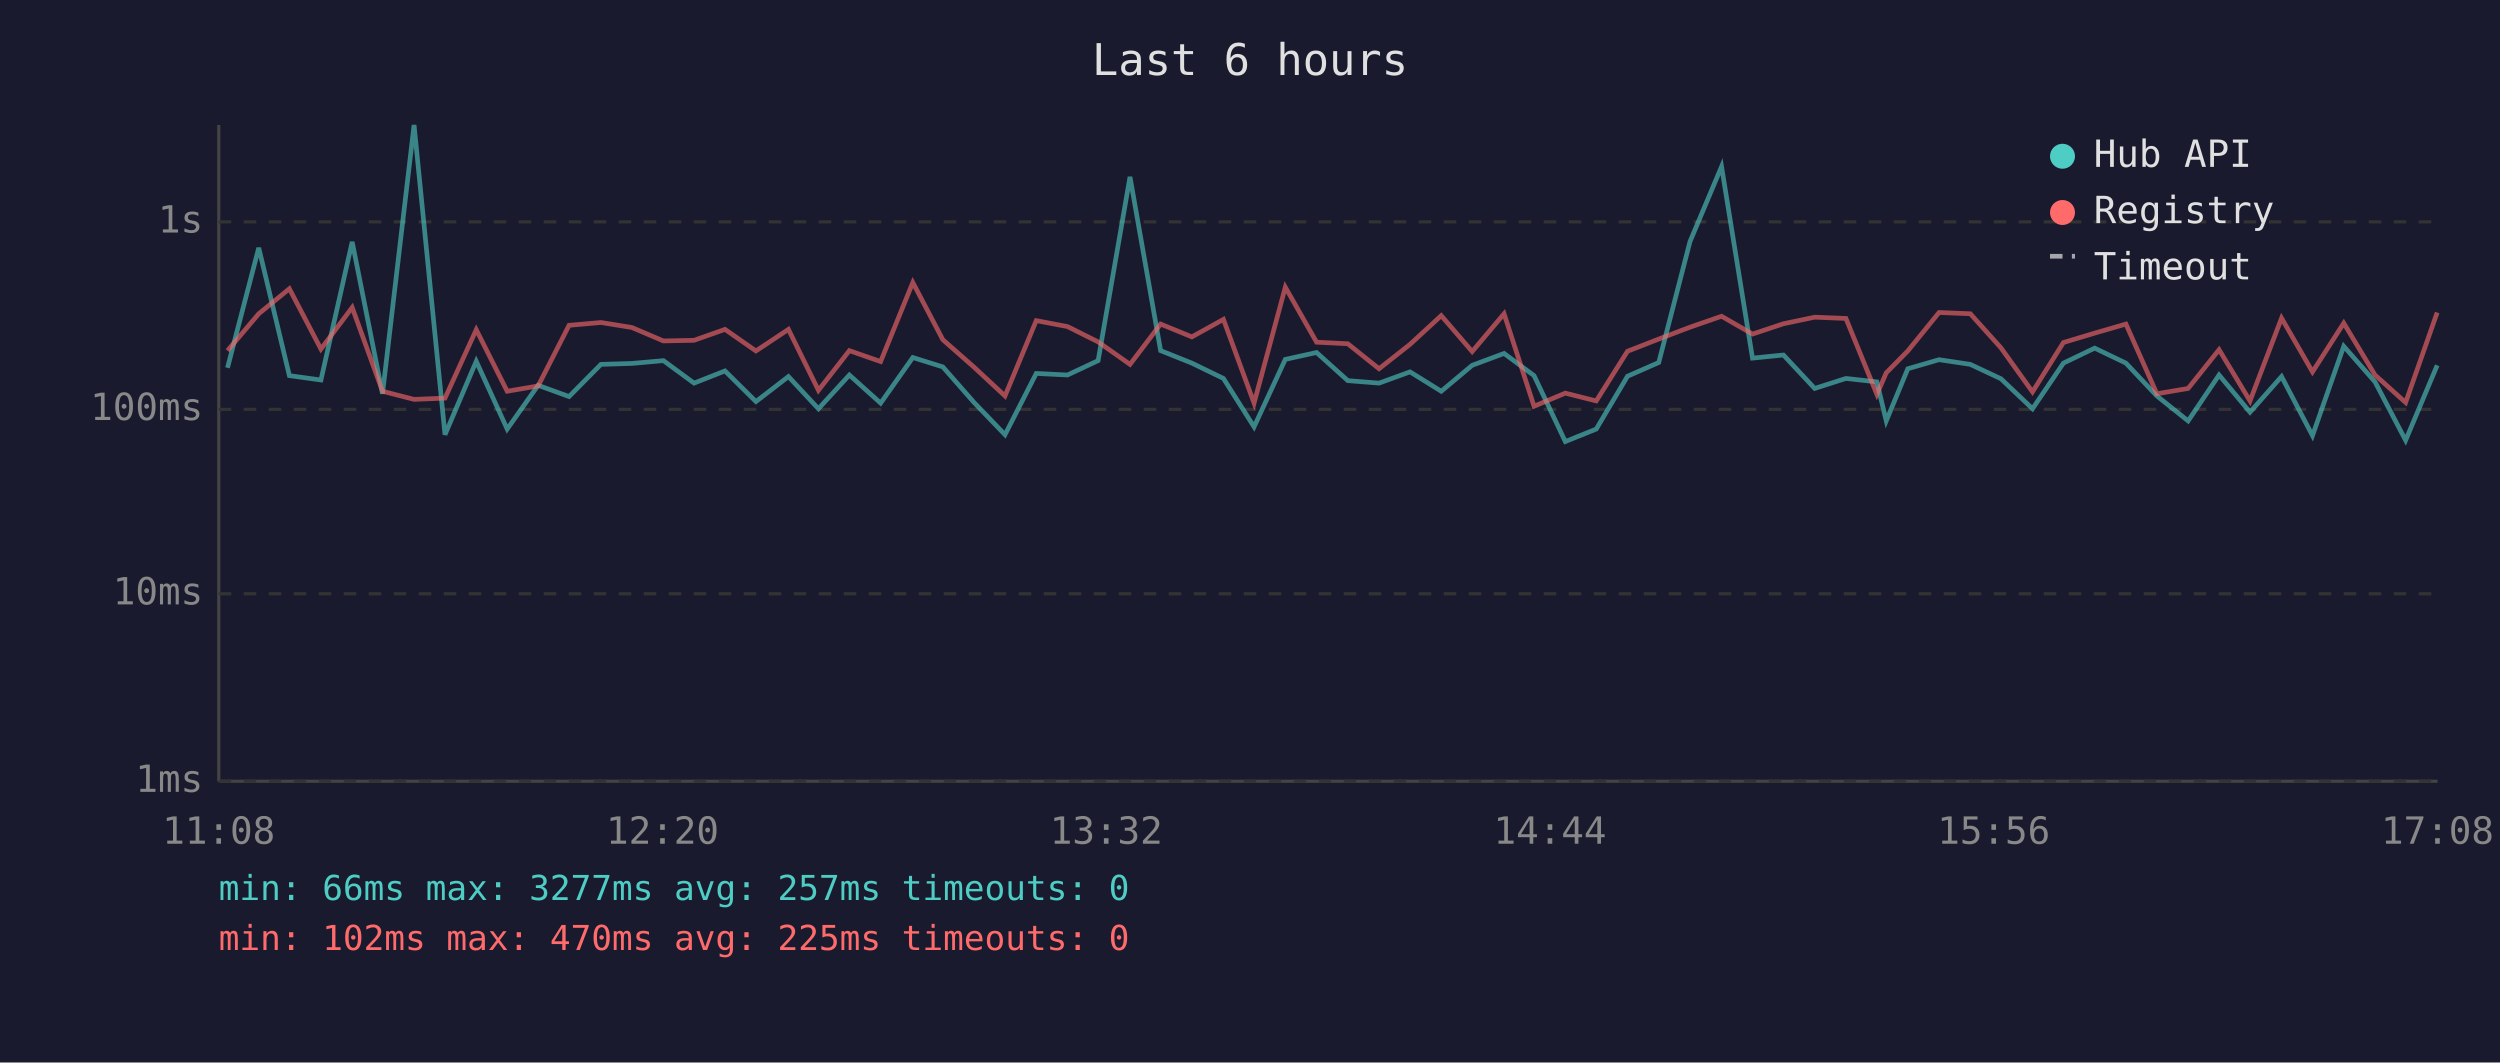
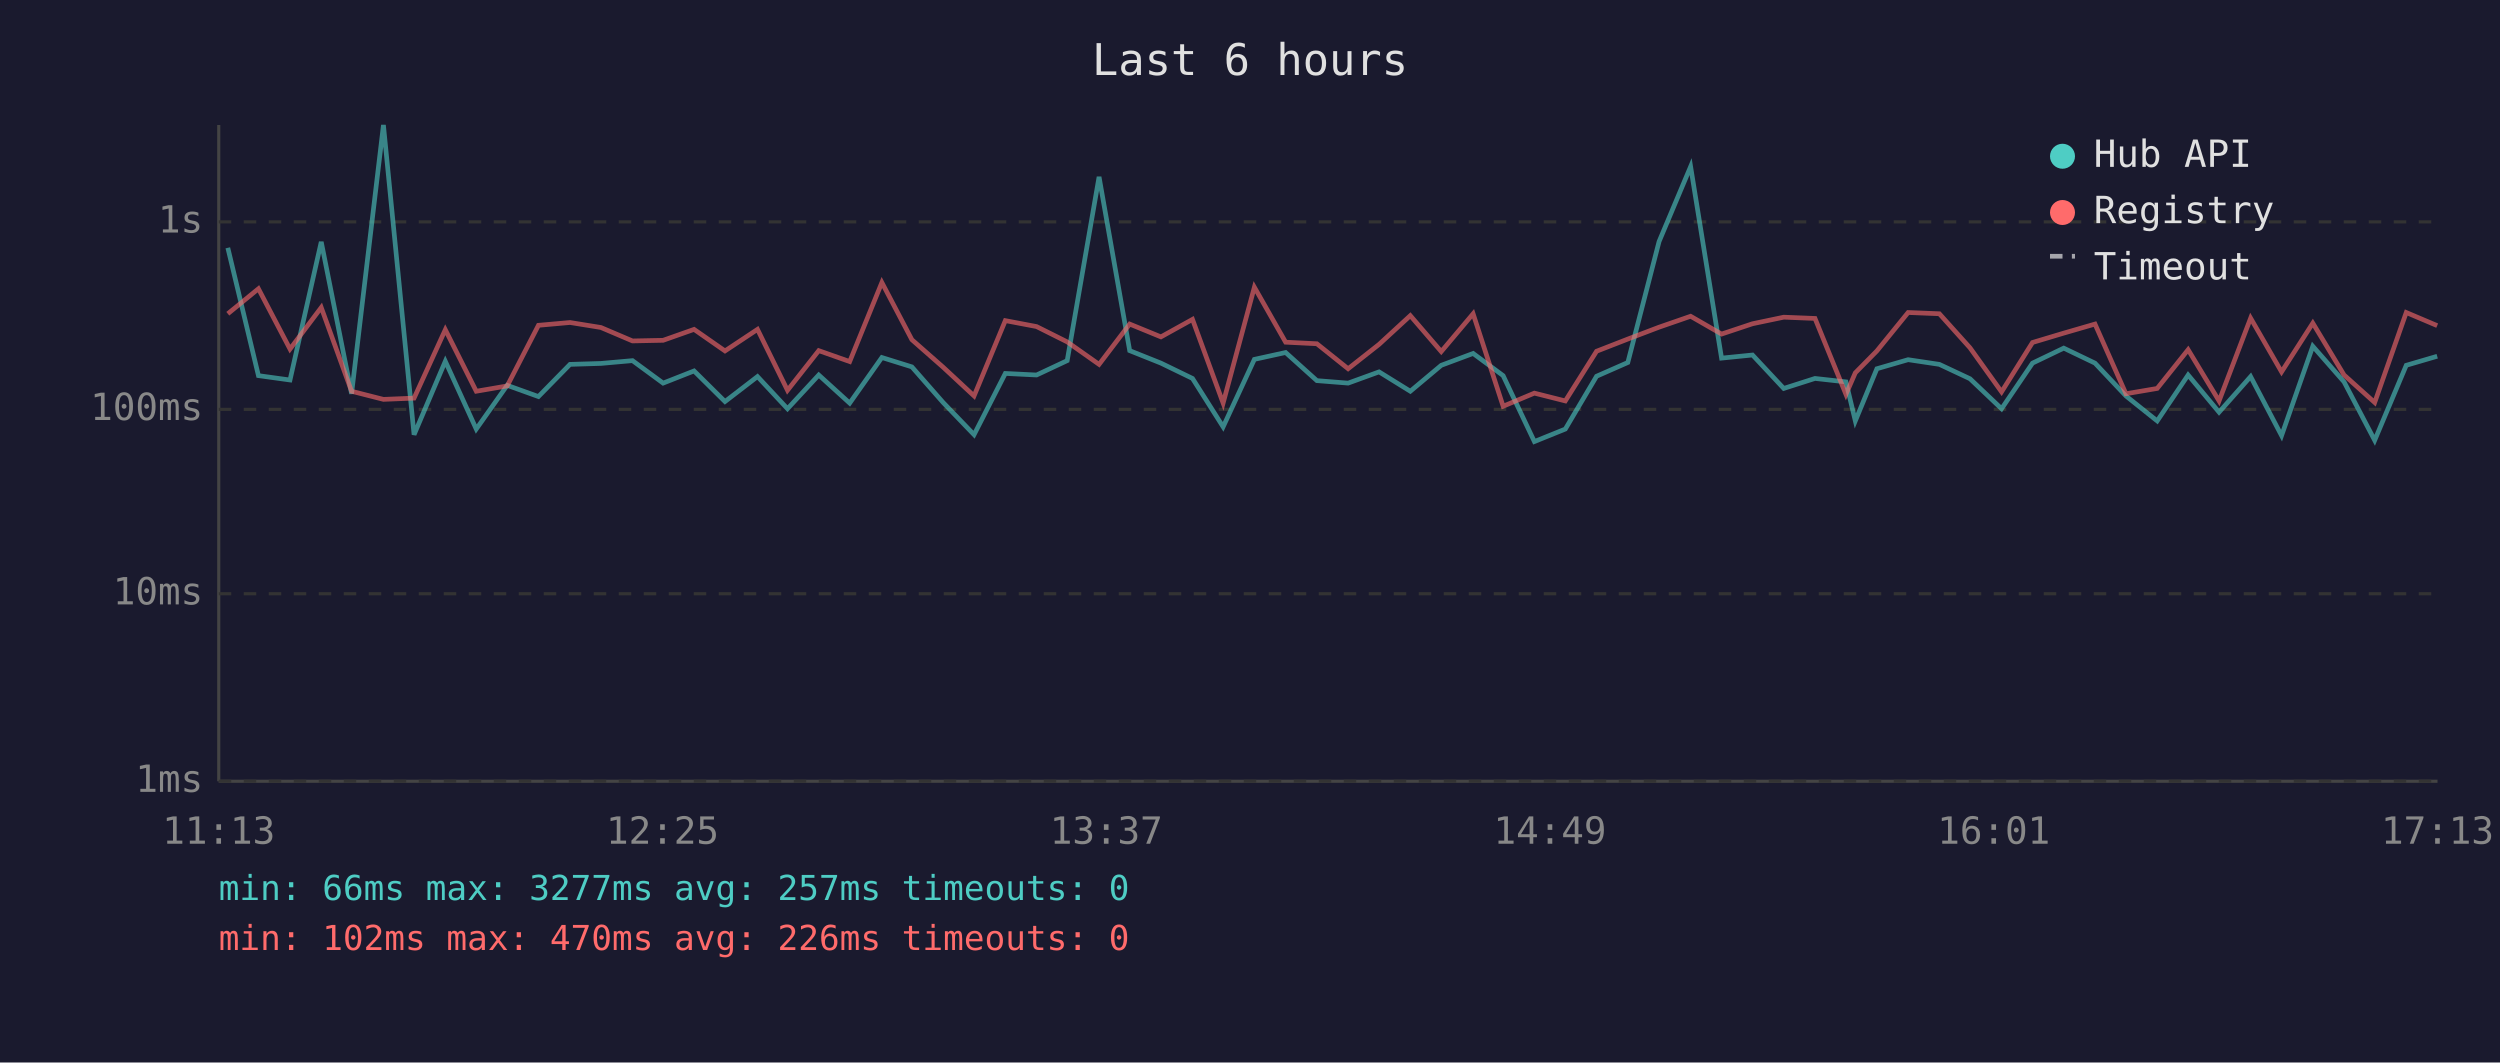
<svg xmlns="http://www.w3.org/2000/svg" viewBox="0 0 800 340" font-family="monospace" font-size="12">
  <rect width="800" height="340" fill="#1a1a2e" />
  <text x="400" y="24" fill="#e0e0e0" font-size="14" text-anchor="middle">Last 6 hours</text>
  <line x1="70" y1="40" x2="70" y2="250" stroke="#444" stroke-width="1" />
  <line x1="70" y1="250" x2="780" y2="250" stroke="#444" stroke-width="1" />
  <line x1="70" y1="250" x2="780" y2="250" stroke="#333" stroke-width="1" stroke-dasharray="4" />
  <text x="65" y="250" fill="#888" text-anchor="end" dominant-baseline="middle">1ms</text>
  <line x1="70" y1="190" x2="780" y2="190" stroke="#333" stroke-width="1" stroke-dasharray="4" />
  <text x="65" y="190" fill="#888" text-anchor="end" dominant-baseline="middle">10ms</text>
  <line x1="70" y1="131" x2="780" y2="131" stroke="#333" stroke-width="1" stroke-dasharray="4" />
  <text x="65" y="131" fill="#888" text-anchor="end" dominant-baseline="middle">100ms</text>
  <line x1="70" y1="71" x2="780" y2="71" stroke="#333" stroke-width="1" stroke-dasharray="4" />
  <text x="65" y="71" fill="#888" text-anchor="end" dominant-baseline="middle">1s</text>
-   <text x="70" y="270" fill="#888" text-anchor="middle">11:08</text>
-   <text x="212" y="270" fill="#888" text-anchor="middle">12:20</text>
-   <text x="354" y="270" fill="#888" text-anchor="middle">13:32</text>
-   <text x="496" y="270" fill="#888" text-anchor="middle">14:44</text>
-   <text x="638" y="270" fill="#888" text-anchor="middle">15:56</text>
-   <text x="780" y="270" fill="#888" text-anchor="middle">17:08</text>
-   <polyline points="72.8,117.7 82.8,79.3 92.6,120.2 102.7,121.6 112.7,77.4 122.4,126.0 132.5,40.0 142.4,139.1 152.4,115.6 162.3,137.3 172.2,123.3 182.1,126.9 192.3,116.6 202.2,116.3 212.3,115.4 222.1,122.6 232.0,118.7 241.9,128.5 252.3,120.5 261.9,130.8 271.8,120.0 281.8,129.0 292.1,114.4 301.7,117.4 311.7,128.8 321.6,139.1 331.6,119.5 341.6,120.0 351.4,115.4 361.6,56.6 371.4,112.2 381.4,116.2 391.5,121.1 401.3,136.6 411.3,115.0 421.3,112.8 431.3,121.8 441.3,122.6 451.2,119.0 461.2,125.2 471.1,116.9 481.3,113.1 490.9,120.2 500.9,141.3 510.8,137.3 520.8,120.4 530.8,116.0 540.8,77.3 550.9,53.3 560.8,114.6 570.7,113.6 580.7,124.3 590.7,121.1 600.6,122.2 603.6,134.7 610.5,118.0 620.5,115.1 630.5,116.6 640.3,121.2 650.4,130.8 660.3,116.2 670.3,111.4 680.3,116.2 690.2,126.7 700.2,134.7 710.1,120.0 720.0,131.9 730.1,120.5 740.0,139.4 750.0,110.8 760.0,122.2 769.8,140.9 779.9,116.9" fill="none" stroke="#4ecdc4" stroke-width="1.5" opacity="0.6" />
-   <polyline points="72.8,112.2 82.8,100.4 92.6,92.4 102.7,111.7 112.7,98.4 122.4,125.2 132.5,127.8 142.4,127.4 152.4,105.5 162.3,125.2 172.2,123.5 182.1,104.1 192.3,103.2 202.2,104.8 212.3,109.1 222.1,108.9 232.0,105.4 241.9,112.3 252.3,105.4 261.9,124.9 271.8,112.2 281.8,115.7 292.1,90.4 301.7,108.7 311.7,117.5 321.6,126.7 331.6,102.6 341.6,104.5 351.4,109.4 361.6,116.6 371.4,103.7 381.4,107.8 391.5,102.2 401.3,129.0 411.3,91.9 421.3,109.5 431.3,110.0 441.3,118.0 451.2,110.2 461.2,101.0 471.1,112.5 481.3,100.4 490.9,130.0 500.9,125.8 510.8,128.3 520.8,112.4 530.8,108.5 540.8,104.7 550.9,101.2 560.8,106.9 570.7,103.6 580.7,101.5 590.7,101.9 600.6,126.2 603.6,119.3 610.5,112.3 620.5,100.0 630.5,100.4 640.3,111.3 650.4,125.4 660.3,109.6 670.3,106.6 680.3,103.7 690.2,126.0 700.2,124.3 710.1,111.9 720.0,128.3 730.1,101.8 740.0,119.0 750.0,103.4 760.0,120.0 769.8,128.8 779.9,100.0" fill="none" stroke="#ff6b6b" stroke-width="1.5" opacity="0.6" />
+   <text x="70" y="270" fill="#888" text-anchor="middle">11:13</text>
+   <text x="212" y="270" fill="#888" text-anchor="middle">12:25</text>
+   <text x="354" y="270" fill="#888" text-anchor="middle">13:37</text>
+   <text x="496" y="270" fill="#888" text-anchor="middle">14:49</text>
+   <text x="638" y="270" fill="#888" text-anchor="middle">16:01</text>
+   <text x="780" y="270" fill="#888" text-anchor="middle">17:13</text>
+   <polyline points="72.9,79.3 82.7,120.2 92.8,121.6 102.8,77.4 112.5,126.0 122.7,40.0 132.5,139.1 142.5,115.6 152.4,137.3 162.3,123.3 172.3,126.9 182.4,116.6 192.3,116.3 202.4,115.4 212.2,122.6 222.1,118.7 232.0,128.5 242.4,120.5 252.0,130.8 262.0,120.0 271.9,129.0 282.2,114.4 291.8,117.4 301.8,128.8 311.7,139.1 321.7,119.5 331.7,120.0 341.5,115.4 351.7,56.6 361.5,112.2 371.5,116.2 381.6,121.1 391.4,136.6 401.4,115.0 411.4,112.8 421.4,121.8 431.4,122.6 441.3,119.0 451.3,125.2 461.2,116.9 471.4,113.1 481.0,120.2 491.0,141.3 500.9,137.3 510.9,120.4 520.9,116.0 530.9,77.3 541.0,53.3 550.9,114.6 560.8,113.6 570.8,124.3 580.8,121.1 590.7,122.2 593.7,134.7 600.6,118.0 610.6,115.1 620.6,116.6 630.4,121.2 640.5,130.8 650.4,116.2 660.4,111.4 670.4,116.2 680.3,126.7 690.3,134.7 700.2,120.0 710.1,131.9 720.2,120.5 730.1,139.4 740.1,110.8 750.1,122.2 759.9,140.9 770.0,116.9 779.9,114.0" fill="none" stroke="#4ecdc4" stroke-width="1.5" opacity="0.6" />
+   <polyline points="72.9,100.4 82.7,92.4 92.8,111.7 102.8,98.4 112.5,125.2 122.7,127.8 132.5,127.4 142.5,105.5 152.4,125.2 162.3,123.5 172.3,104.1 182.4,103.2 192.3,104.8 202.4,109.1 212.2,108.9 222.1,105.4 232.0,112.3 242.4,105.4 252.0,124.9 262.0,112.2 271.9,115.7 282.2,90.4 291.8,108.7 301.8,117.5 311.7,126.7 321.7,102.6 331.7,104.5 341.5,109.4 351.7,116.6 361.5,103.7 371.5,107.8 381.6,102.2 391.4,129.0 401.4,91.9 411.4,109.5 421.4,110.0 431.4,118.0 441.3,110.2 451.3,101.0 461.2,112.5 471.4,100.4 481.0,130.0 491.0,125.8 500.9,128.3 510.9,112.4 520.9,108.5 530.9,104.7 541.0,101.2 550.9,106.9 560.8,103.6 570.8,101.5 580.8,101.9 590.7,126.2 593.7,119.3 600.6,112.3 610.6,100.0 620.6,100.4 630.4,111.3 640.5,125.4 650.4,109.6 660.4,106.6 670.4,103.7 680.3,126.0 690.3,124.3 700.2,111.9 710.1,128.3 720.2,101.8 730.1,119.0 740.1,103.4 750.1,120.0 759.9,128.8 770.0,100.0 779.9,104.2" fill="none" stroke="#ff6b6b" stroke-width="1.5" opacity="0.6" />
  <circle cx="660" cy="50" r="4" fill="#4ecdc4" />
  <text x="670" y="50" fill="#e0e0e0" dominant-baseline="middle">Hub API</text>
  <circle cx="660" cy="68" r="4" fill="#ff6b6b" />
  <text x="670" y="68" fill="#e0e0e0" dominant-baseline="middle">Registry</text>
  <line x1="656" y1="82" x2="664" y2="82" stroke="#e0e0e0" stroke-width="1.5" stroke-dasharray="4,3" opacity="0.7" />
  <text x="670" y="86" fill="#e0e0e0" dominant-baseline="middle">Timeout</text>
  <text x="70" y="288" fill="#4ecdc4" font-size="11">min: 66ms  max: 3277ms  avg: 257ms  timeouts: 0</text>
-   <text x="70" y="304" fill="#ff6b6b" font-size="11">min: 102ms  max: 470ms  avg: 225ms  timeouts: 0</text>
+   <text x="70" y="304" fill="#ff6b6b" font-size="11">min: 102ms  max: 470ms  avg: 226ms  timeouts: 0</text>
</svg>
